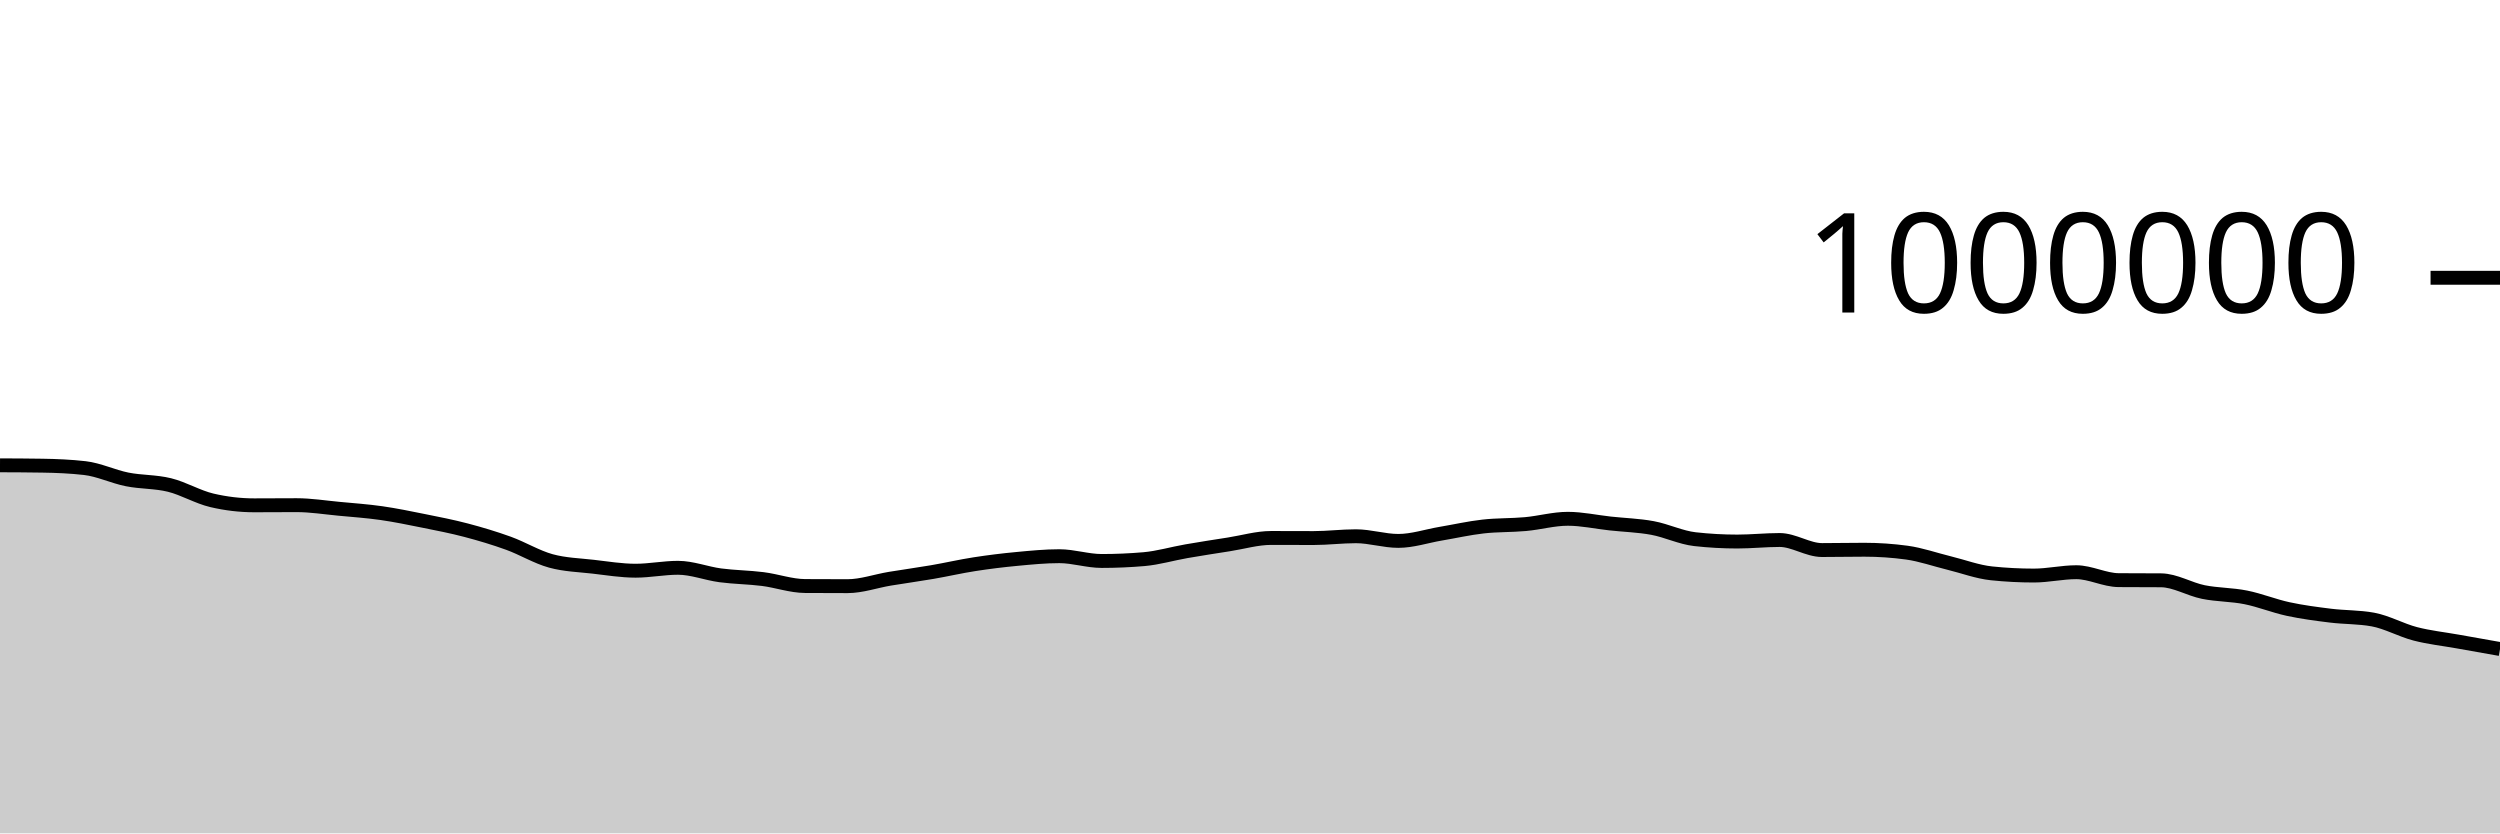
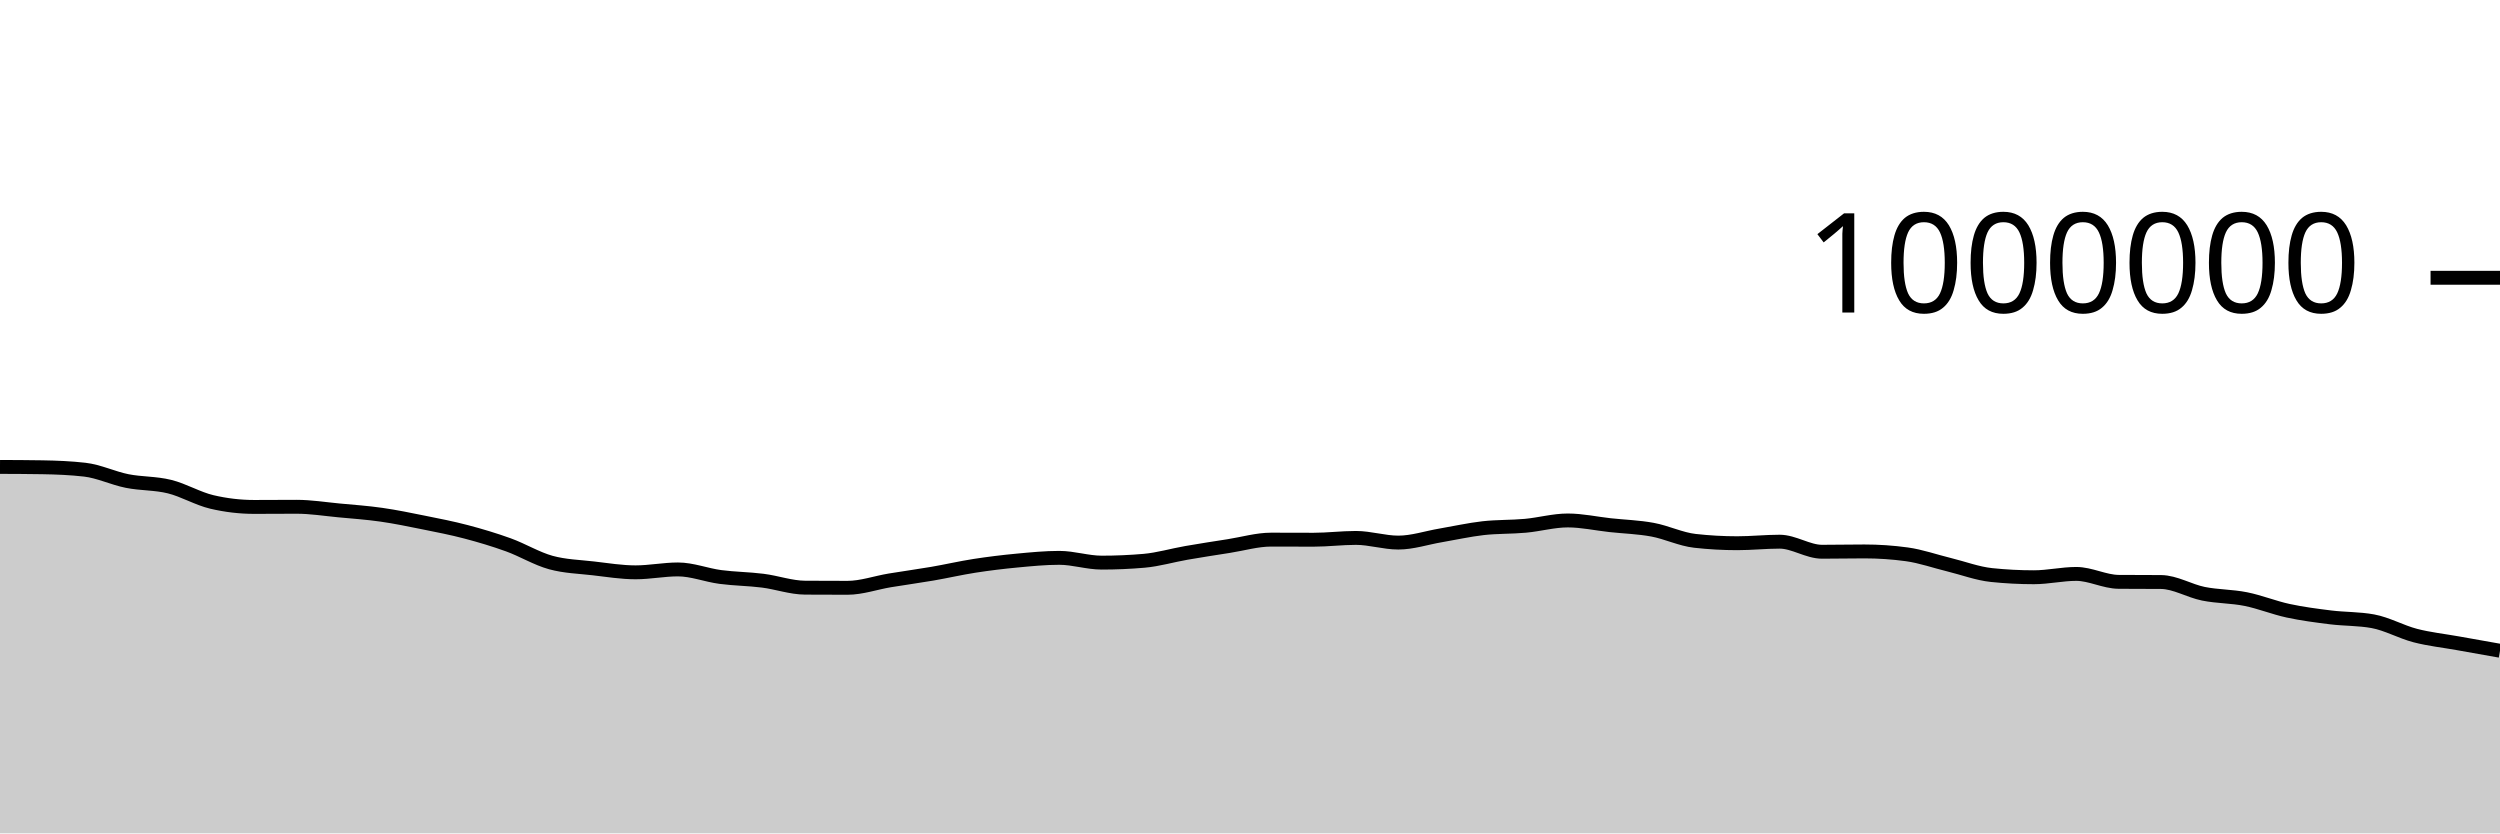
<svg xmlns="http://www.w3.org/2000/svg" viewBox="0 0 180 60">
  <g transform="translate(0,20)">
-     <path class="area" fill="rgba(0, 0, 0, 0.2)" d="M0,13.503C1.017,13.507,2.034,13.511,3.051,13.528C4.068,13.544,5.085,13.586,6.102,13.702C7.119,13.817,8.136,14.314,9.153,14.517C10.169,14.72,11.186,14.669,12.203,14.92C13.22,15.171,14.237,15.785,15.254,16.024C16.271,16.263,17.288,16.383,18.305,16.383C19.322,16.383,20.339,16.372,21.356,16.372C22.373,16.372,23.39,16.537,24.407,16.632C25.424,16.728,26.441,16.799,27.458,16.944C28.475,17.09,29.492,17.3,30.508,17.505C31.525,17.71,32.542,17.907,33.559,18.175C34.576,18.443,35.593,18.746,36.61,19.114C37.627,19.483,38.644,20.107,39.661,20.386C40.678,20.665,41.695,20.687,42.712,20.804C43.729,20.922,44.746,21.091,45.763,21.091C46.78,21.091,47.797,20.881,48.814,20.881C49.831,20.881,50.847,21.289,51.864,21.424C52.881,21.559,53.898,21.562,54.915,21.691C55.932,21.819,56.949,22.188,57.966,22.194C58.983,22.2,60,22.204,61.017,22.204C62.034,22.204,63.051,21.838,64.068,21.669C65.085,21.5,66.102,21.364,67.119,21.189C68.136,21.015,69.153,20.778,70.169,20.621C71.186,20.463,72.203,20.338,73.22,20.243C74.237,20.147,75.254,20.046,76.271,20.046C77.288,20.046,78.305,20.39,79.322,20.39C80.339,20.39,81.356,20.346,82.373,20.258C83.39,20.169,84.407,19.865,85.424,19.688C86.441,19.511,87.458,19.355,88.475,19.196C89.492,19.037,90.508,18.733,91.525,18.733C92.542,18.733,93.559,18.74,94.576,18.74C95.593,18.74,96.61,18.61,97.627,18.61C98.644,18.61,99.661,18.945,100.678,18.945C101.695,18.945,102.712,18.6,103.729,18.427C104.746,18.255,105.763,18.024,106.78,17.909C107.797,17.793,108.814,17.828,109.831,17.735C110.847,17.643,111.864,17.353,112.881,17.353C113.898,17.353,114.915,17.58,115.932,17.691C116.949,17.802,117.966,17.828,118.983,18.016C120,18.205,121.017,18.706,122.034,18.82C123.051,18.934,124.068,18.991,125.085,18.991C126.102,18.991,127.119,18.88,128.136,18.88C129.153,18.88,130.169,19.604,131.186,19.604C132.203,19.604,133.22,19.581,134.237,19.581C135.254,19.581,136.271,19.651,137.288,19.789C138.305,19.928,139.322,20.29,140.339,20.539C141.356,20.788,142.373,21.175,143.39,21.281C144.407,21.387,145.424,21.44,146.441,21.44C147.458,21.44,148.475,21.199,149.492,21.199C150.508,21.199,151.525,21.762,152.542,21.77C153.559,21.778,154.576,21.774,155.593,21.782C156.61,21.79,157.627,22.422,158.644,22.627C159.661,22.831,160.678,22.807,161.695,23.011C162.712,23.215,163.729,23.631,164.746,23.85C165.763,24.07,166.78,24.201,167.797,24.327C168.814,24.453,169.831,24.42,170.847,24.606C171.864,24.793,172.881,25.372,173.898,25.636C174.915,25.9,175.932,26.006,176.949,26.188C177.966,26.371,178.983,26.55,180,26.729L180,40C178.983,40,177.966,40,176.949,40C175.932,40,174.915,40,173.898,40C172.881,40,171.864,40,170.847,40C169.831,40,168.814,40,167.797,40C166.78,40,165.763,40,164.746,40C163.729,40,162.712,40,161.695,40C160.678,40,159.661,40,158.644,40C157.627,40,156.61,40,155.593,40C154.576,40,153.559,40,152.542,40C151.525,40,150.508,40,149.492,40C148.475,40,147.458,40,146.441,40C145.424,40,144.407,40,143.39,40C142.373,40,141.356,40,140.339,40C139.322,40,138.305,40,137.288,40C136.271,40,135.254,40,134.237,40C133.22,40,132.203,40,131.186,40C130.169,40,129.153,40,128.136,40C127.119,40,126.102,40,125.085,40C124.068,40,123.051,40,122.034,40C121.017,40,120,40,118.983,40C117.966,40,116.949,40,115.932,40C114.915,40,113.898,40,112.881,40C111.864,40,110.847,40,109.831,40C108.814,40,107.797,40,106.78,40C105.763,40,104.746,40,103.729,40C102.712,40,101.695,40,100.678,40C99.661,40,98.644,40,97.627,40C96.61,40,95.593,40,94.576,40C93.559,40,92.542,40,91.525,40C90.508,40,89.492,40,88.475,40C87.458,40,86.441,40,85.424,40C84.407,40,83.39,40,82.373,40C81.356,40,80.339,40,79.322,40C78.305,40,77.288,40,76.271,40C75.254,40,74.237,40,73.22,40C72.203,40,71.186,40,70.169,40C69.153,40,68.136,40,67.119,40C66.102,40,65.085,40,64.068,40C63.051,40,62.034,40,61.017,40C60,40,58.983,40,57.966,40C56.949,40,55.932,40,54.915,40C53.898,40,52.881,40,51.864,40C50.847,40,49.831,40,48.814,40C47.797,40,46.78,40,45.763,40C44.746,40,43.729,40,42.712,40C41.695,40,40.678,40,39.661,40C38.644,40,37.627,40,36.61,40C35.593,40,34.576,40,33.559,40C32.542,40,31.525,40,30.508,40C29.492,40,28.475,40,27.458,40C26.441,40,25.424,40,24.407,40C23.39,40,22.373,40,21.356,40C20.339,40,19.322,40,18.305,40C17.288,40,16.271,40,15.254,40C14.237,40,13.22,40,12.203,40C11.186,40,10.169,40,9.153,40C8.136,40,7.119,40,6.102,40C5.085,40,4.068,40,3.051,40C2.034,40,1.017,40,0,40Z" />
-     <path class="line" stroke="black" fill="none" d="M0,13.503C1.017,13.507,2.034,13.511,3.051,13.528C4.068,13.544,5.085,13.586,6.102,13.702C7.119,13.817,8.136,14.314,9.153,14.517C10.169,14.72,11.186,14.669,12.203,14.92C13.22,15.171,14.237,15.785,15.254,16.024C16.271,16.263,17.288,16.383,18.305,16.383C19.322,16.383,20.339,16.372,21.356,16.372C22.373,16.372,23.39,16.537,24.407,16.632C25.424,16.728,26.441,16.799,27.458,16.944C28.475,17.09,29.492,17.3,30.508,17.505C31.525,17.71,32.542,17.907,33.559,18.175C34.576,18.443,35.593,18.746,36.61,19.114C37.627,19.483,38.644,20.107,39.661,20.386C40.678,20.665,41.695,20.687,42.712,20.804C43.729,20.922,44.746,21.091,45.763,21.091C46.78,21.091,47.797,20.881,48.814,20.881C49.831,20.881,50.847,21.289,51.864,21.424C52.881,21.559,53.898,21.562,54.915,21.691C55.932,21.819,56.949,22.188,57.966,22.194C58.983,22.2,60,22.204,61.017,22.204C62.034,22.204,63.051,21.838,64.068,21.669C65.085,21.5,66.102,21.364,67.119,21.189C68.136,21.015,69.153,20.778,70.169,20.621C71.186,20.463,72.203,20.338,73.22,20.243C74.237,20.147,75.254,20.046,76.271,20.046C77.288,20.046,78.305,20.39,79.322,20.39C80.339,20.39,81.356,20.346,82.373,20.258C83.39,20.169,84.407,19.865,85.424,19.688C86.441,19.511,87.458,19.355,88.475,19.196C89.492,19.037,90.508,18.733,91.525,18.733C92.542,18.733,93.559,18.74,94.576,18.74C95.593,18.74,96.61,18.61,97.627,18.61C98.644,18.61,99.661,18.945,100.678,18.945C101.695,18.945,102.712,18.6,103.729,18.427C104.746,18.255,105.763,18.024,106.78,17.909C107.797,17.793,108.814,17.828,109.831,17.735C110.847,17.643,111.864,17.353,112.881,17.353C113.898,17.353,114.915,17.58,115.932,17.691C116.949,17.802,117.966,17.828,118.983,18.016C120,18.205,121.017,18.706,122.034,18.82C123.051,18.934,124.068,18.991,125.085,18.991C126.102,18.991,127.119,18.88,128.136,18.88C129.153,18.88,130.169,19.604,131.186,19.604C132.203,19.604,133.22,19.581,134.237,19.581C135.254,19.581,136.271,19.651,137.288,19.789C138.305,19.928,139.322,20.29,140.339,20.539C141.356,20.788,142.373,21.175,143.39,21.281C144.407,21.387,145.424,21.44,146.441,21.44C147.458,21.44,148.475,21.199,149.492,21.199C150.508,21.199,151.525,21.762,152.542,21.77C153.559,21.778,154.576,21.774,155.593,21.782C156.61,21.79,157.627,22.422,158.644,22.627C159.661,22.831,160.678,22.807,161.695,23.011C162.712,23.215,163.729,23.631,164.746,23.85C165.763,24.07,166.78,24.201,167.797,24.327C168.814,24.453,169.831,24.42,170.847,24.606C171.864,24.793,172.881,25.372,173.898,25.636C174.915,25.9,175.932,26.006,176.949,26.188C177.966,26.371,178.983,26.55,180,26.729" />
+     <path class="area" fill="rgba(0, 0, 0, 0.2)" d="M0,13.618C1.017,13.622,2.034,13.626,3.051,13.643C4.068,13.66,5.085,13.701,6.102,13.817C7.119,13.933,8.136,14.43,9.153,14.633C10.169,14.836,11.186,14.784,12.203,15.036C13.22,15.287,14.237,15.901,15.254,16.14C16.271,16.379,17.288,16.499,18.305,16.499C19.322,16.499,20.339,16.488,21.356,16.488C22.373,16.488,23.39,16.653,24.407,16.749C25.424,16.844,26.441,16.915,27.458,17.061C28.475,17.206,29.492,17.417,30.508,17.622C31.525,17.827,32.542,18.024,33.559,18.292C34.576,18.56,35.593,18.863,36.61,19.231C37.627,19.6,38.644,20.224,39.661,20.503C40.678,20.782,41.695,20.804,42.712,20.922C43.729,21.039,44.746,21.208,45.763,21.208C46.78,21.208,47.797,20.999,48.814,20.999C49.831,20.999,50.847,21.407,51.864,21.542C52.881,21.677,53.898,21.68,54.915,21.809C55.932,21.937,56.949,22.306,57.966,22.312C58.983,22.319,60,22.322,61.017,22.322C62.034,22.322,63.051,21.956,64.068,21.787C65.085,21.618,66.102,21.483,67.119,21.308C68.136,21.133,69.153,20.897,70.169,20.739C71.186,20.582,72.203,20.457,73.22,20.362C74.237,20.266,75.254,20.165,76.271,20.165C77.288,20.165,78.305,20.509,79.322,20.509C80.339,20.509,81.356,20.465,82.373,20.377C83.39,20.288,84.407,19.984,85.424,19.807C86.441,19.63,87.458,19.474,88.475,19.315C89.492,19.156,90.508,18.853,91.525,18.853C92.542,18.853,93.559,18.86,94.576,18.86C95.593,18.86,96.61,18.73,97.627,18.73C98.644,18.73,99.661,19.066,100.678,19.066C101.695,19.066,102.712,18.72,103.729,18.548C104.746,18.375,105.763,18.145,106.78,18.029C107.797,17.914,108.814,17.949,109.831,17.856C110.847,17.763,111.864,17.473,112.881,17.473C113.898,17.473,114.915,17.701,115.932,17.812C116.949,17.923,117.966,17.949,118.983,18.138C120,18.326,121.017,18.828,122.034,18.941C123.051,19.055,124.068,19.112,125.085,19.112C126.102,19.112,127.119,19.001,128.136,19.001C129.153,19.001,130.169,19.726,131.186,19.726C132.203,19.726,133.22,19.703,134.237,19.703C135.254,19.703,136.271,19.772,137.288,19.911C138.305,20.05,139.322,20.413,140.339,20.661C141.356,20.91,142.373,21.297,143.39,21.403C144.407,21.509,145.424,21.562,146.441,21.562C147.458,21.562,148.475,21.322,149.492,21.322C150.508,21.322,151.525,21.885,152.542,21.893C153.559,21.901,154.576,21.897,155.593,21.905C156.61,21.913,157.627,22.545,158.644,22.75C159.661,22.955,160.678,22.93,161.695,23.134C162.712,23.338,163.729,23.754,164.746,23.974C165.763,24.193,166.78,24.325,167.797,24.451C168.814,24.577,169.831,24.544,170.847,24.73C171.864,24.916,172.881,25.496,173.898,25.76C174.915,26.024,175.932,26.13,176.949,26.312C177.966,26.495,178.983,26.674,180,26.854L180,40C178.983,40,177.966,40,176.949,40C175.932,40,174.915,40,173.898,40C172.881,40,171.864,40,170.847,40C169.831,40,168.814,40,167.797,40C166.78,40,165.763,40,164.746,40C163.729,40,162.712,40,161.695,40C160.678,40,159.661,40,158.644,40C157.627,40,156.61,40,155.593,40C154.576,40,153.559,40,152.542,40C151.525,40,150.508,40,149.492,40C148.475,40,147.458,40,146.441,40C145.424,40,144.407,40,143.39,40C142.373,40,141.356,40,140.339,40C139.322,40,138.305,40,137.288,40C136.271,40,135.254,40,134.237,40C133.22,40,132.203,40,131.186,40C130.169,40,129.153,40,128.136,40C127.119,40,126.102,40,125.085,40C124.068,40,123.051,40,122.034,40C121.017,40,120,40,118.983,40C117.966,40,116.949,40,115.932,40C114.915,40,113.898,40,112.881,40C111.864,40,110.847,40,109.831,40C108.814,40,107.797,40,106.78,40C105.763,40,104.746,40,103.729,40C102.712,40,101.695,40,100.678,40C99.661,40,98.644,40,97.627,40C96.61,40,95.593,40,94.576,40C93.559,40,92.542,40,91.525,40C90.508,40,89.492,40,88.475,40C87.458,40,86.441,40,85.424,40C84.407,40,83.39,40,82.373,40C81.356,40,80.339,40,79.322,40C78.305,40,77.288,40,76.271,40C75.254,40,74.237,40,73.22,40C72.203,40,71.186,40,70.169,40C69.153,40,68.136,40,67.119,40C66.102,40,65.085,40,64.068,40C63.051,40,62.034,40,61.017,40C60,40,58.983,40,57.966,40C56.949,40,55.932,40,54.915,40C53.898,40,52.881,40,51.864,40C50.847,40,49.831,40,48.814,40C47.797,40,46.78,40,45.763,40C44.746,40,43.729,40,42.712,40C41.695,40,40.678,40,39.661,40C38.644,40,37.627,40,36.61,40C35.593,40,34.576,40,33.559,40C32.542,40,31.525,40,30.508,40C29.492,40,28.475,40,27.458,40C26.441,40,25.424,40,24.407,40C23.39,40,22.373,40,21.356,40C20.339,40,19.322,40,18.305,40C17.288,40,16.271,40,15.254,40C14.237,40,13.22,40,12.203,40C11.186,40,10.169,40,9.153,40C8.136,40,7.119,40,6.102,40C5.085,40,4.068,40,3.051,40C2.034,40,1.017,40,0,40Z" />
+     <path class="line" stroke="black" fill="none" d="M0,13.618C1.017,13.622,2.034,13.626,3.051,13.643C4.068,13.66,5.085,13.701,6.102,13.817C7.119,13.933,8.136,14.43,9.153,14.633C10.169,14.836,11.186,14.784,12.203,15.036C13.22,15.287,14.237,15.901,15.254,16.14C16.271,16.379,17.288,16.499,18.305,16.499C19.322,16.499,20.339,16.488,21.356,16.488C22.373,16.488,23.39,16.653,24.407,16.749C25.424,16.844,26.441,16.915,27.458,17.061C28.475,17.206,29.492,17.417,30.508,17.622C31.525,17.827,32.542,18.024,33.559,18.292C34.576,18.56,35.593,18.863,36.61,19.231C37.627,19.6,38.644,20.224,39.661,20.503C40.678,20.782,41.695,20.804,42.712,20.922C43.729,21.039,44.746,21.208,45.763,21.208C46.78,21.208,47.797,20.999,48.814,20.999C49.831,20.999,50.847,21.407,51.864,21.542C52.881,21.677,53.898,21.68,54.915,21.809C55.932,21.937,56.949,22.306,57.966,22.312C58.983,22.319,60,22.322,61.017,22.322C62.034,22.322,63.051,21.956,64.068,21.787C65.085,21.618,66.102,21.483,67.119,21.308C68.136,21.133,69.153,20.897,70.169,20.739C71.186,20.582,72.203,20.457,73.22,20.362C74.237,20.266,75.254,20.165,76.271,20.165C77.288,20.165,78.305,20.509,79.322,20.509C80.339,20.509,81.356,20.465,82.373,20.377C83.39,20.288,84.407,19.984,85.424,19.807C86.441,19.63,87.458,19.474,88.475,19.315C89.492,19.156,90.508,18.853,91.525,18.853C92.542,18.853,93.559,18.86,94.576,18.86C95.593,18.86,96.61,18.73,97.627,18.73C98.644,18.73,99.661,19.066,100.678,19.066C101.695,19.066,102.712,18.72,103.729,18.548C104.746,18.375,105.763,18.145,106.78,18.029C107.797,17.914,108.814,17.949,109.831,17.856C110.847,17.763,111.864,17.473,112.881,17.473C113.898,17.473,114.915,17.701,115.932,17.812C116.949,17.923,117.966,17.949,118.983,18.138C120,18.326,121.017,18.828,122.034,18.941C123.051,19.055,124.068,19.112,125.085,19.112C126.102,19.112,127.119,19.001,128.136,19.001C129.153,19.001,130.169,19.726,131.186,19.726C132.203,19.726,133.22,19.703,134.237,19.703C135.254,19.703,136.271,19.772,137.288,19.911C138.305,20.05,139.322,20.413,140.339,20.661C141.356,20.91,142.373,21.297,143.39,21.403C144.407,21.509,145.424,21.562,146.441,21.562C147.458,21.562,148.475,21.322,149.492,21.322C150.508,21.322,151.525,21.885,152.542,21.893C153.559,21.901,154.576,21.897,155.593,21.905C156.61,21.913,157.627,22.545,158.644,22.75C159.661,22.955,160.678,22.93,161.695,23.134C162.712,23.338,163.729,23.754,164.746,23.974C165.763,24.193,166.78,24.325,167.797,24.451C168.814,24.577,169.831,24.544,170.847,24.73C171.864,24.916,172.881,25.496,173.898,25.76C174.915,26.024,175.932,26.13,176.949,26.312C177.966,26.495,178.983,26.674,180,26.854" />
    <path class="axis-ceiling" stroke-width="1" stroke="black" fill="none" d="M175,0L180,0" />
    <text class="axis-ceiling-label" font-family="sans-serif" text-anchor="end" font-size="10px" x="170" y="2.5">1000000</text>
  </g>
</svg>
